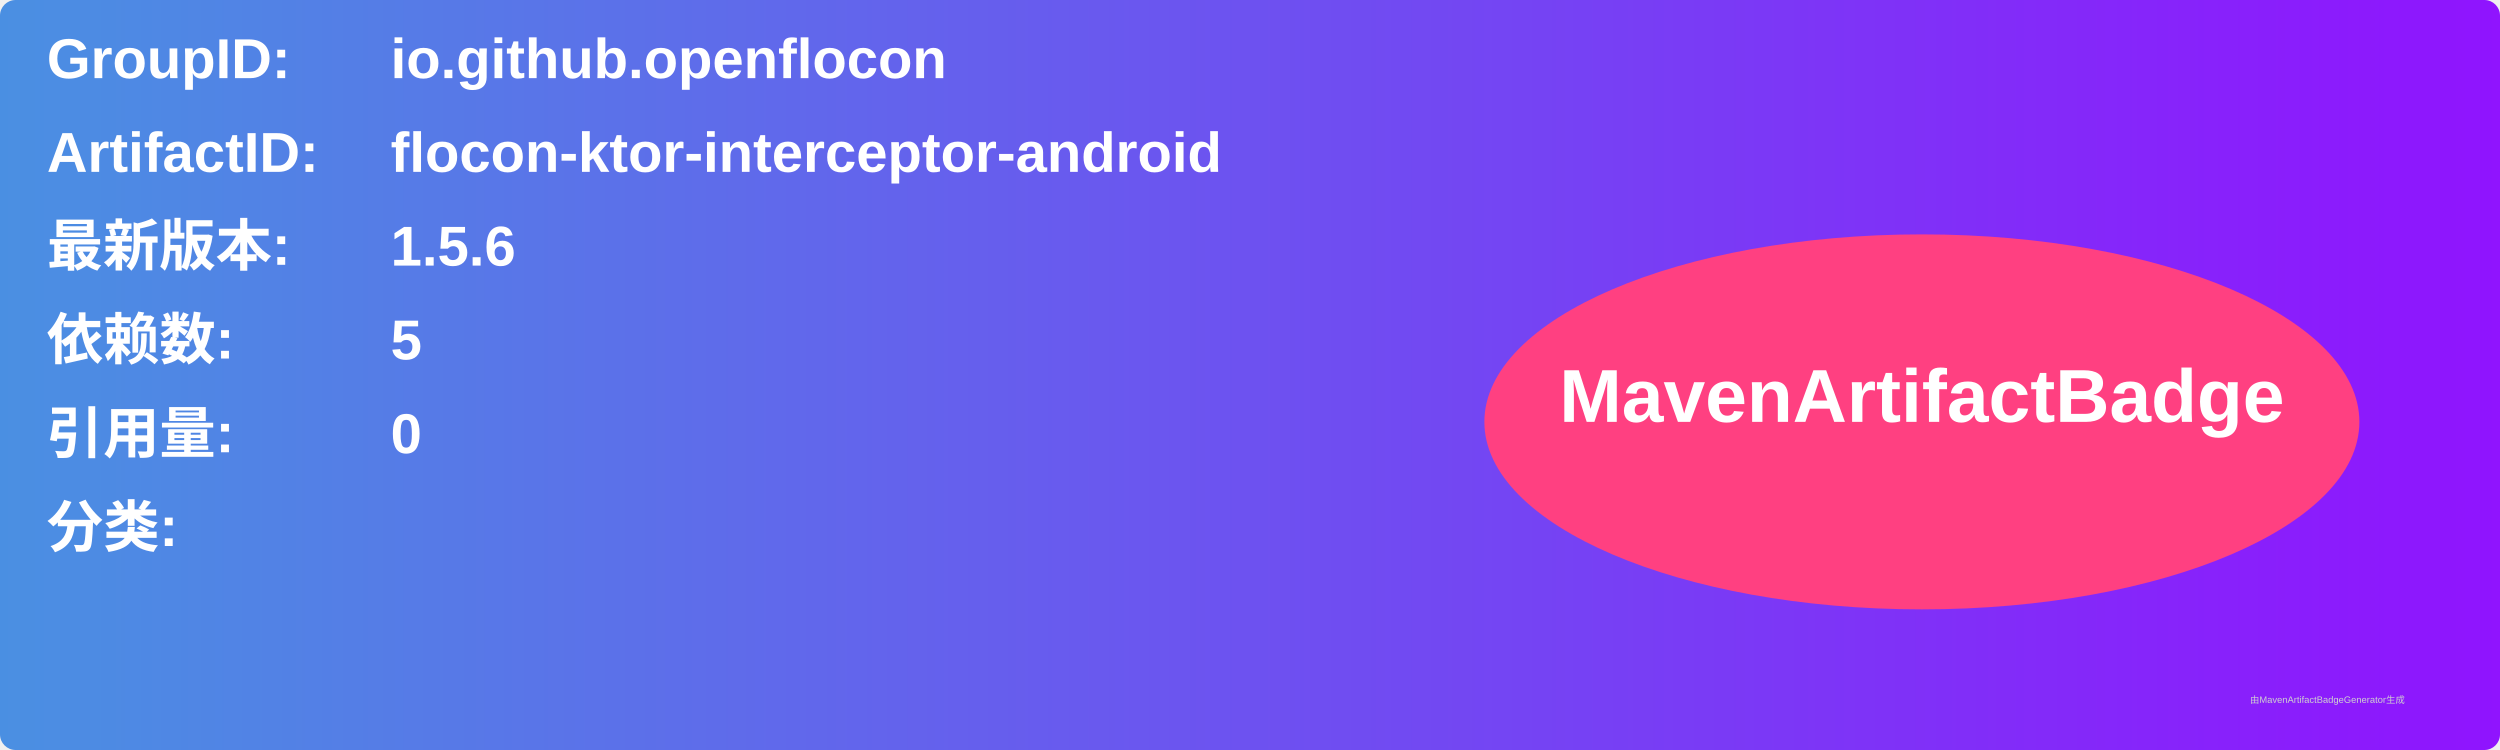
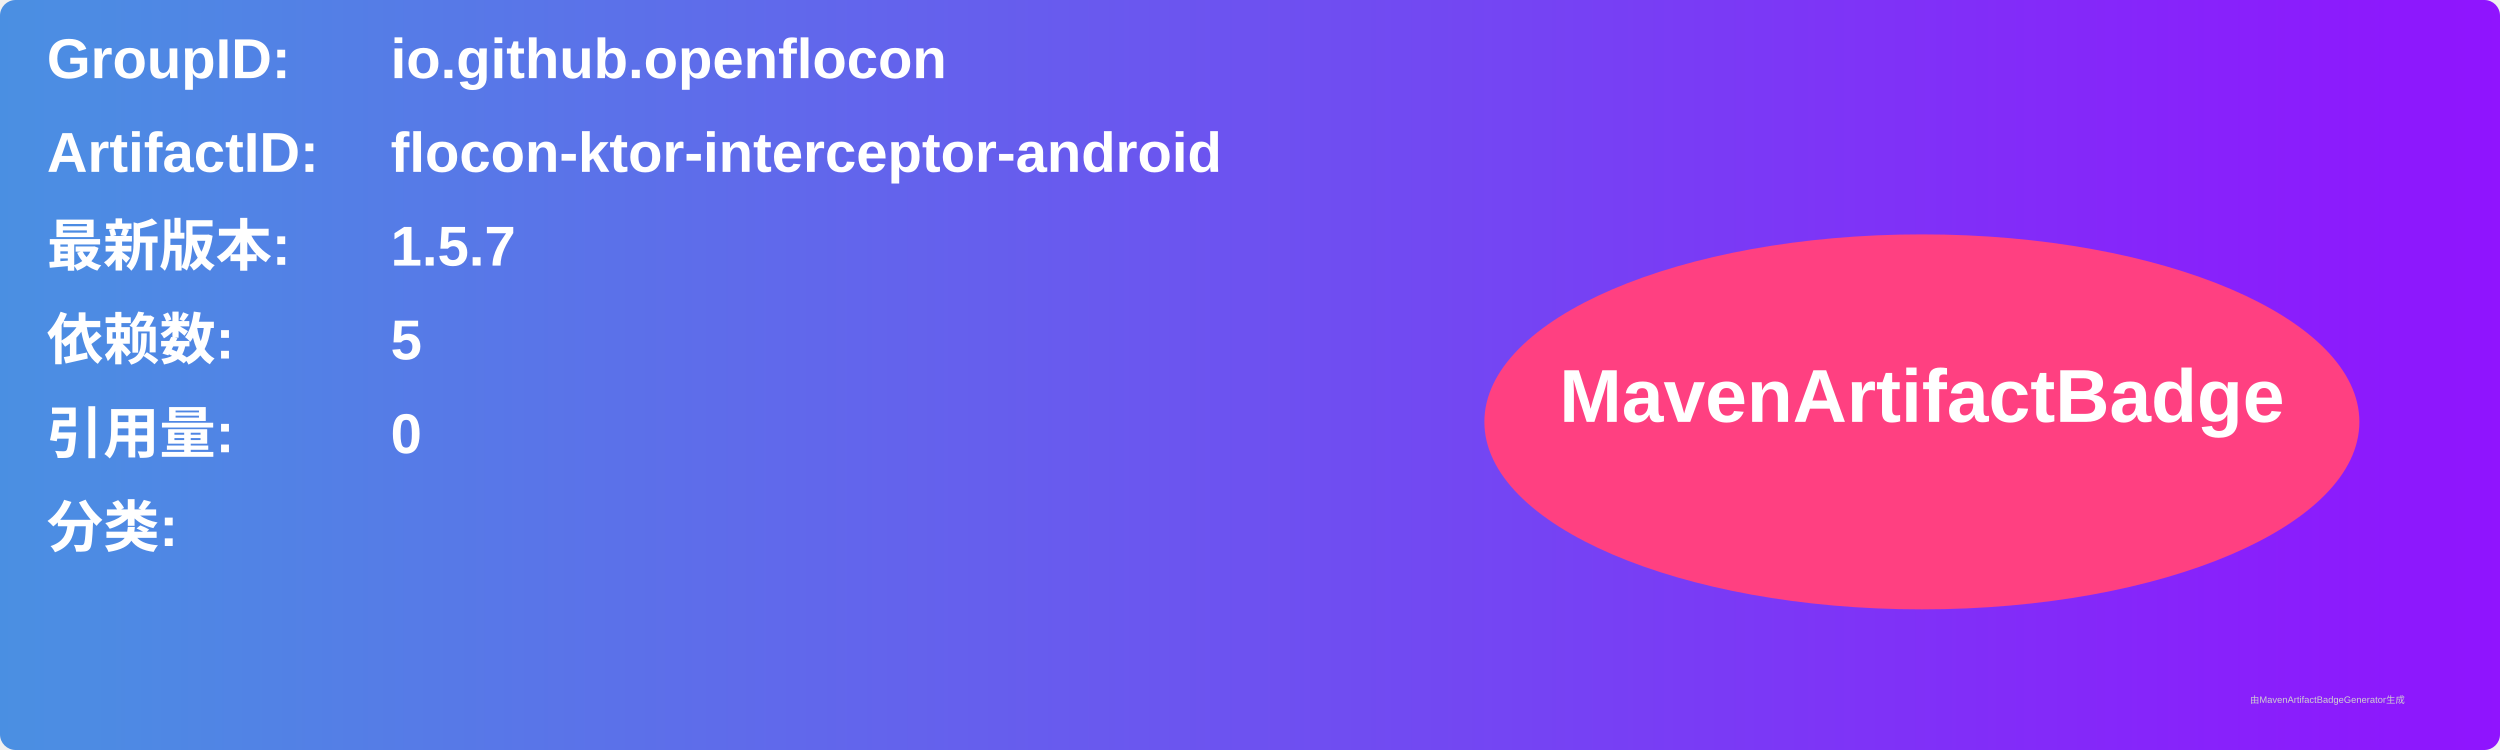
<svg xmlns="http://www.w3.org/2000/svg" width="800" height="240" viewBox="0 0 800 240">
  <linearGradient id="grad" x1="0%" y1="0%" x2="100%" y2="0%">
    <stop offset="0%" stop-color="#4a90e2" />
    <stop offset="100%" stop-color="#9013fe" />
  </linearGradient>
  <rect width="100%" height="100%" rx="5" ry="5" fill="url(#grad)" />
  <g transform="translate(15, 15)">
    <text x="0" y="10" font-family="Arial" font-size="18" fill="white" font-weight="bold" width="260">GroupID:</text>
    <text x="110" y="10" font-family="Arial" font-size="18" fill="white" font-weight="bold" width="460">io.github.openflocon</text>
    <text x="0" y="40" font-family="Arial" font-size="18" fill="white" font-weight="bold" width="260">ArtifactID:</text>
    <text x="110" y="40" font-family="Arial" font-size="18" fill="white" font-weight="bold" width="460">flocon-ktor-interceptor-android</text>
    <text x="0" y="70" font-family="Arial" font-size="18" fill="white" font-weight="bold">最新版本:</text>
    <text x="110" y="70" font-family="Arial" font-size="18" fill="white" font-weight="bold">
-       <tspan font-weight="bold">1.5.6</tspan>
+       <tspan font-weight="bold">1.5.7</tspan>
    </text>
    <text x="0" y="100" font-family="Arial" font-size="18" fill="white" font-weight="bold">依赖数: </text>
    <text x="110" y="100" font-family="Arial" font-size="18" fill="white">
      <tspan font-weight="bold">5</tspan>
    </text>
    <text x="0" y="130" font-family="Arial" font-size="18" fill="white" font-weight="bold">引用量: </text>
    <text x="110" y="130" font-family="Arial" font-size="18" fill="white">
      <tspan font-weight="bold">0</tspan>
    </text>
    <text x="0" y="160" font-family="Arial" font-size="18" fill="white" font-weight="bold">分类:</text>
    <text x="10" y="190" font-family="Arial" font-size="10" fill="white">
      <tspan font-weight="bold" />
    </text>
    <ellipse cx="600" cy="120" rx="140" ry="60" fill="#ff4081" />
    <text x="600" y="120" text-anchor="middle" font-family="Arial" font-size="24" fill="white" font-weight="bold">MavenArtifactBadge</text>
  </g>
  <text x="720" y="225" font-family="Arial" font-size="3" fill="#d0d0d0">由MavenArtifactBadgeGenerator生成</text>
</svg>
